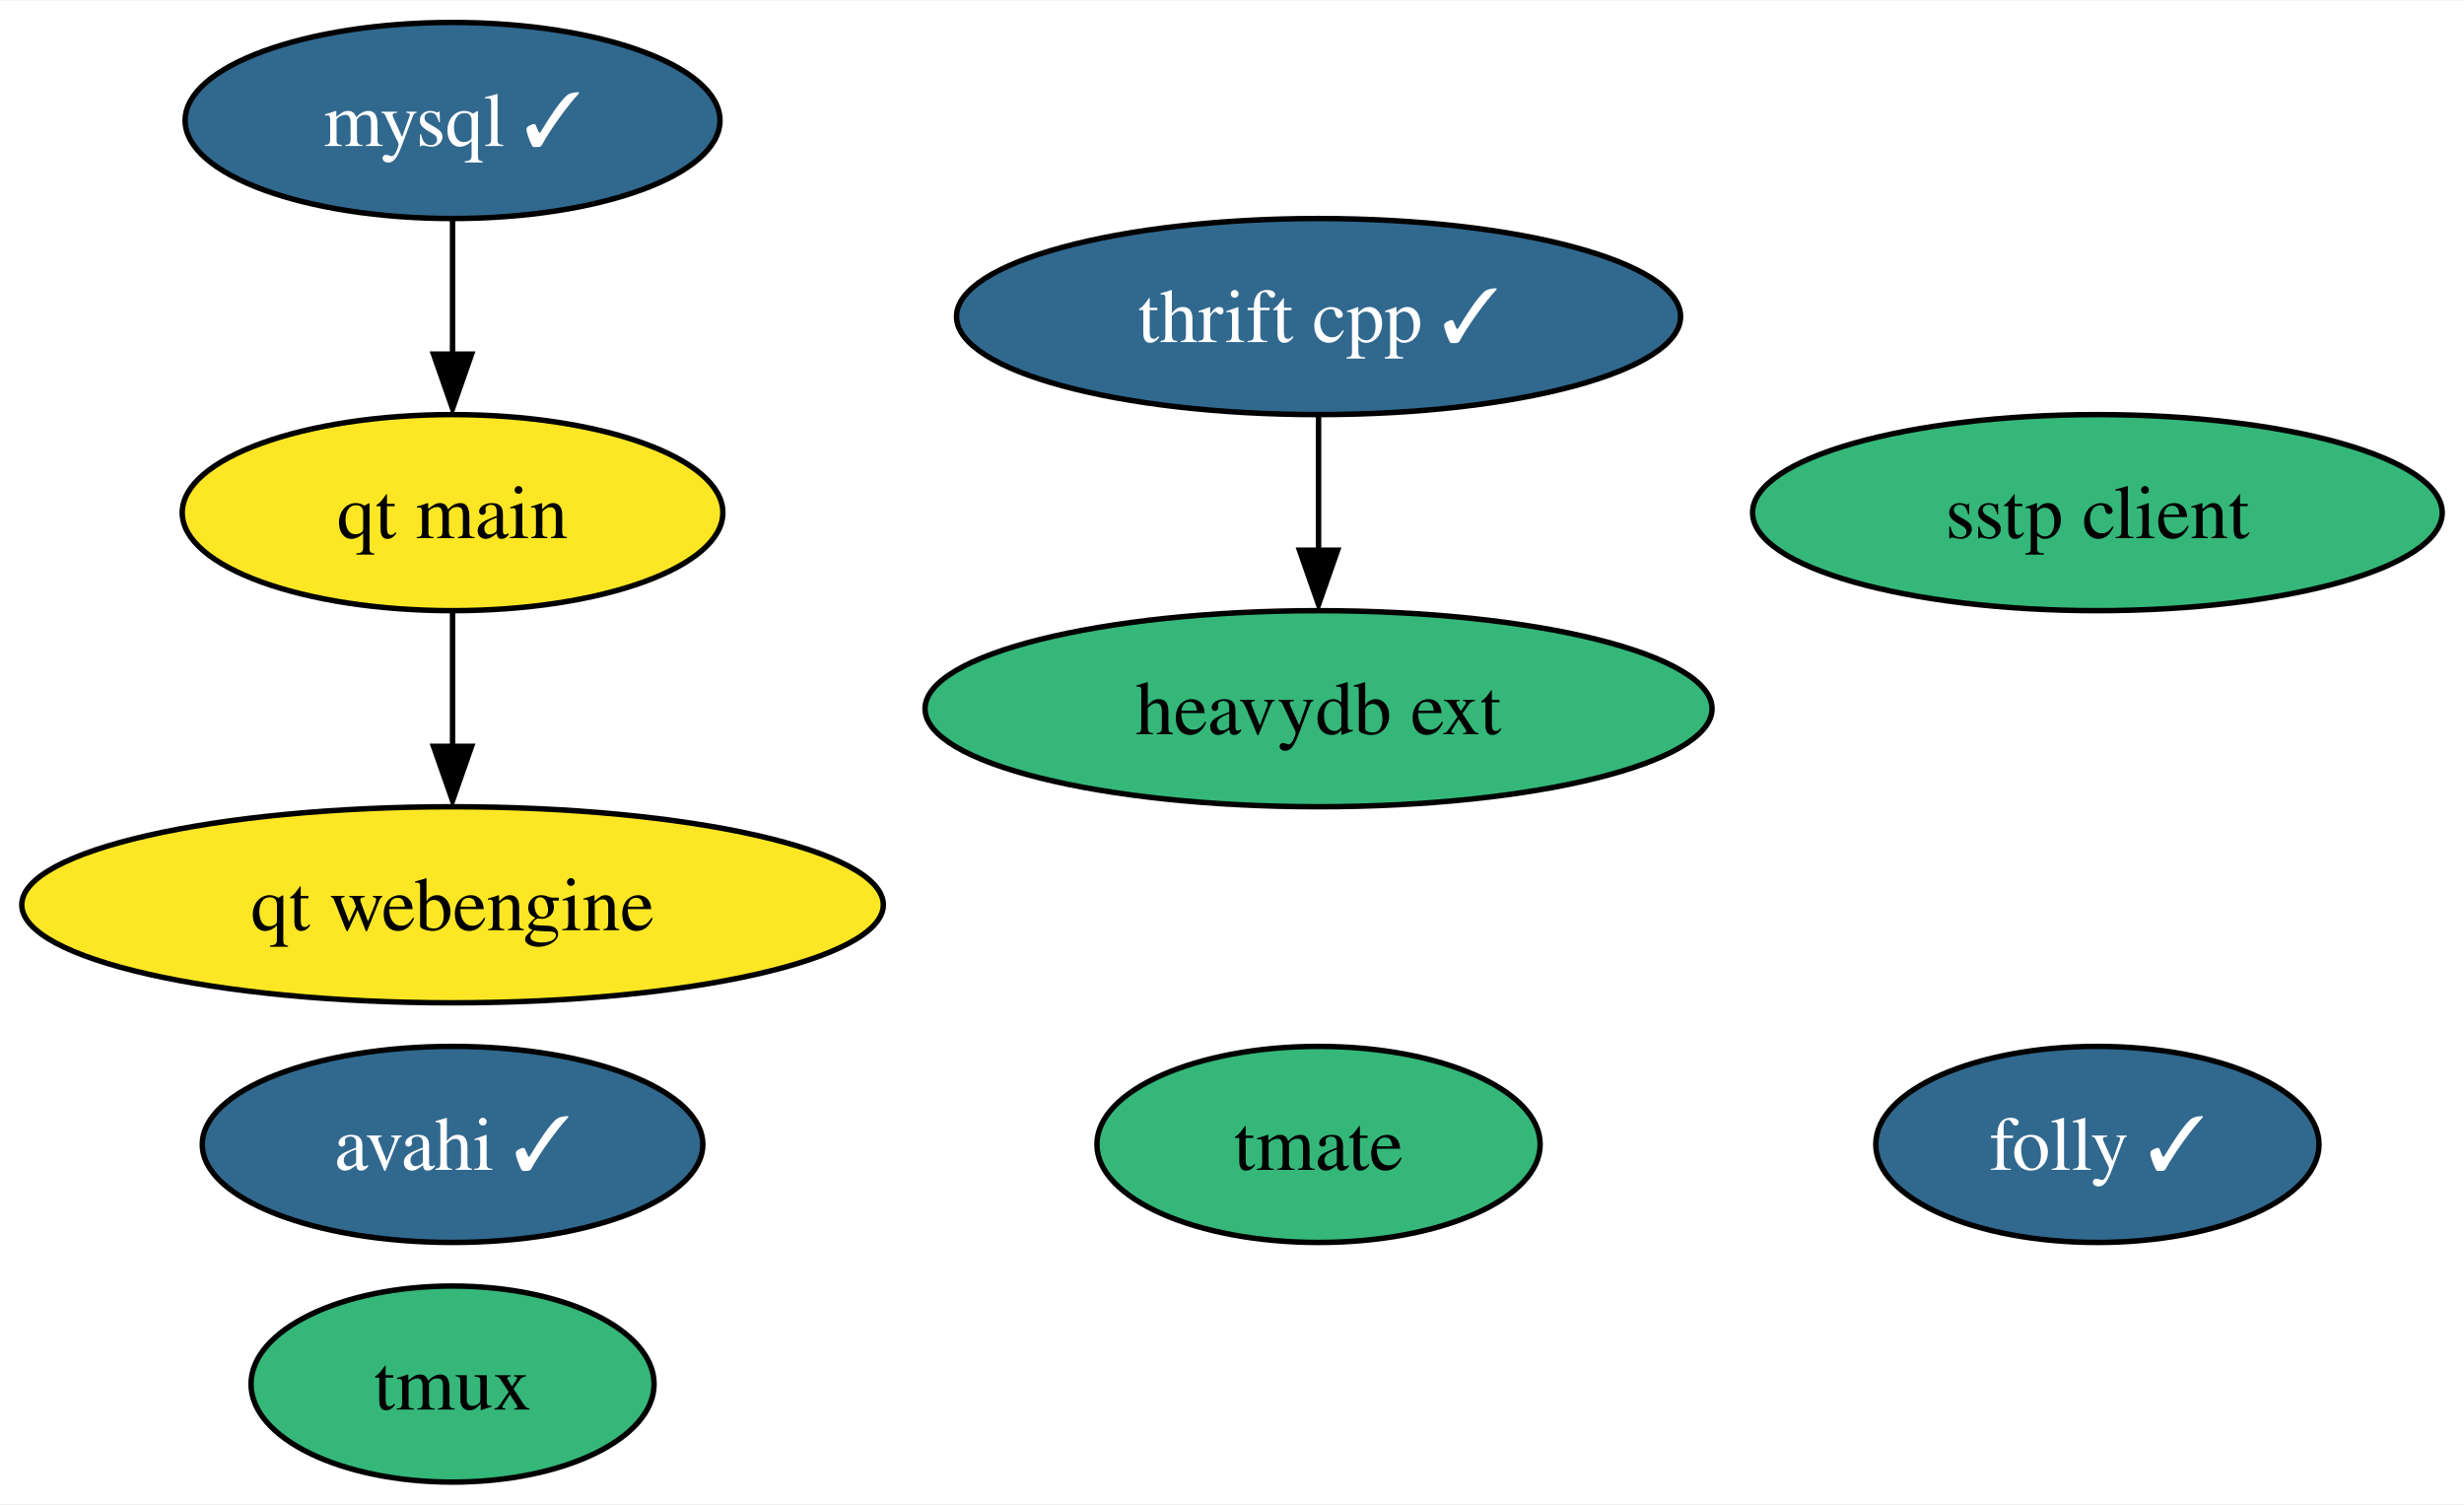
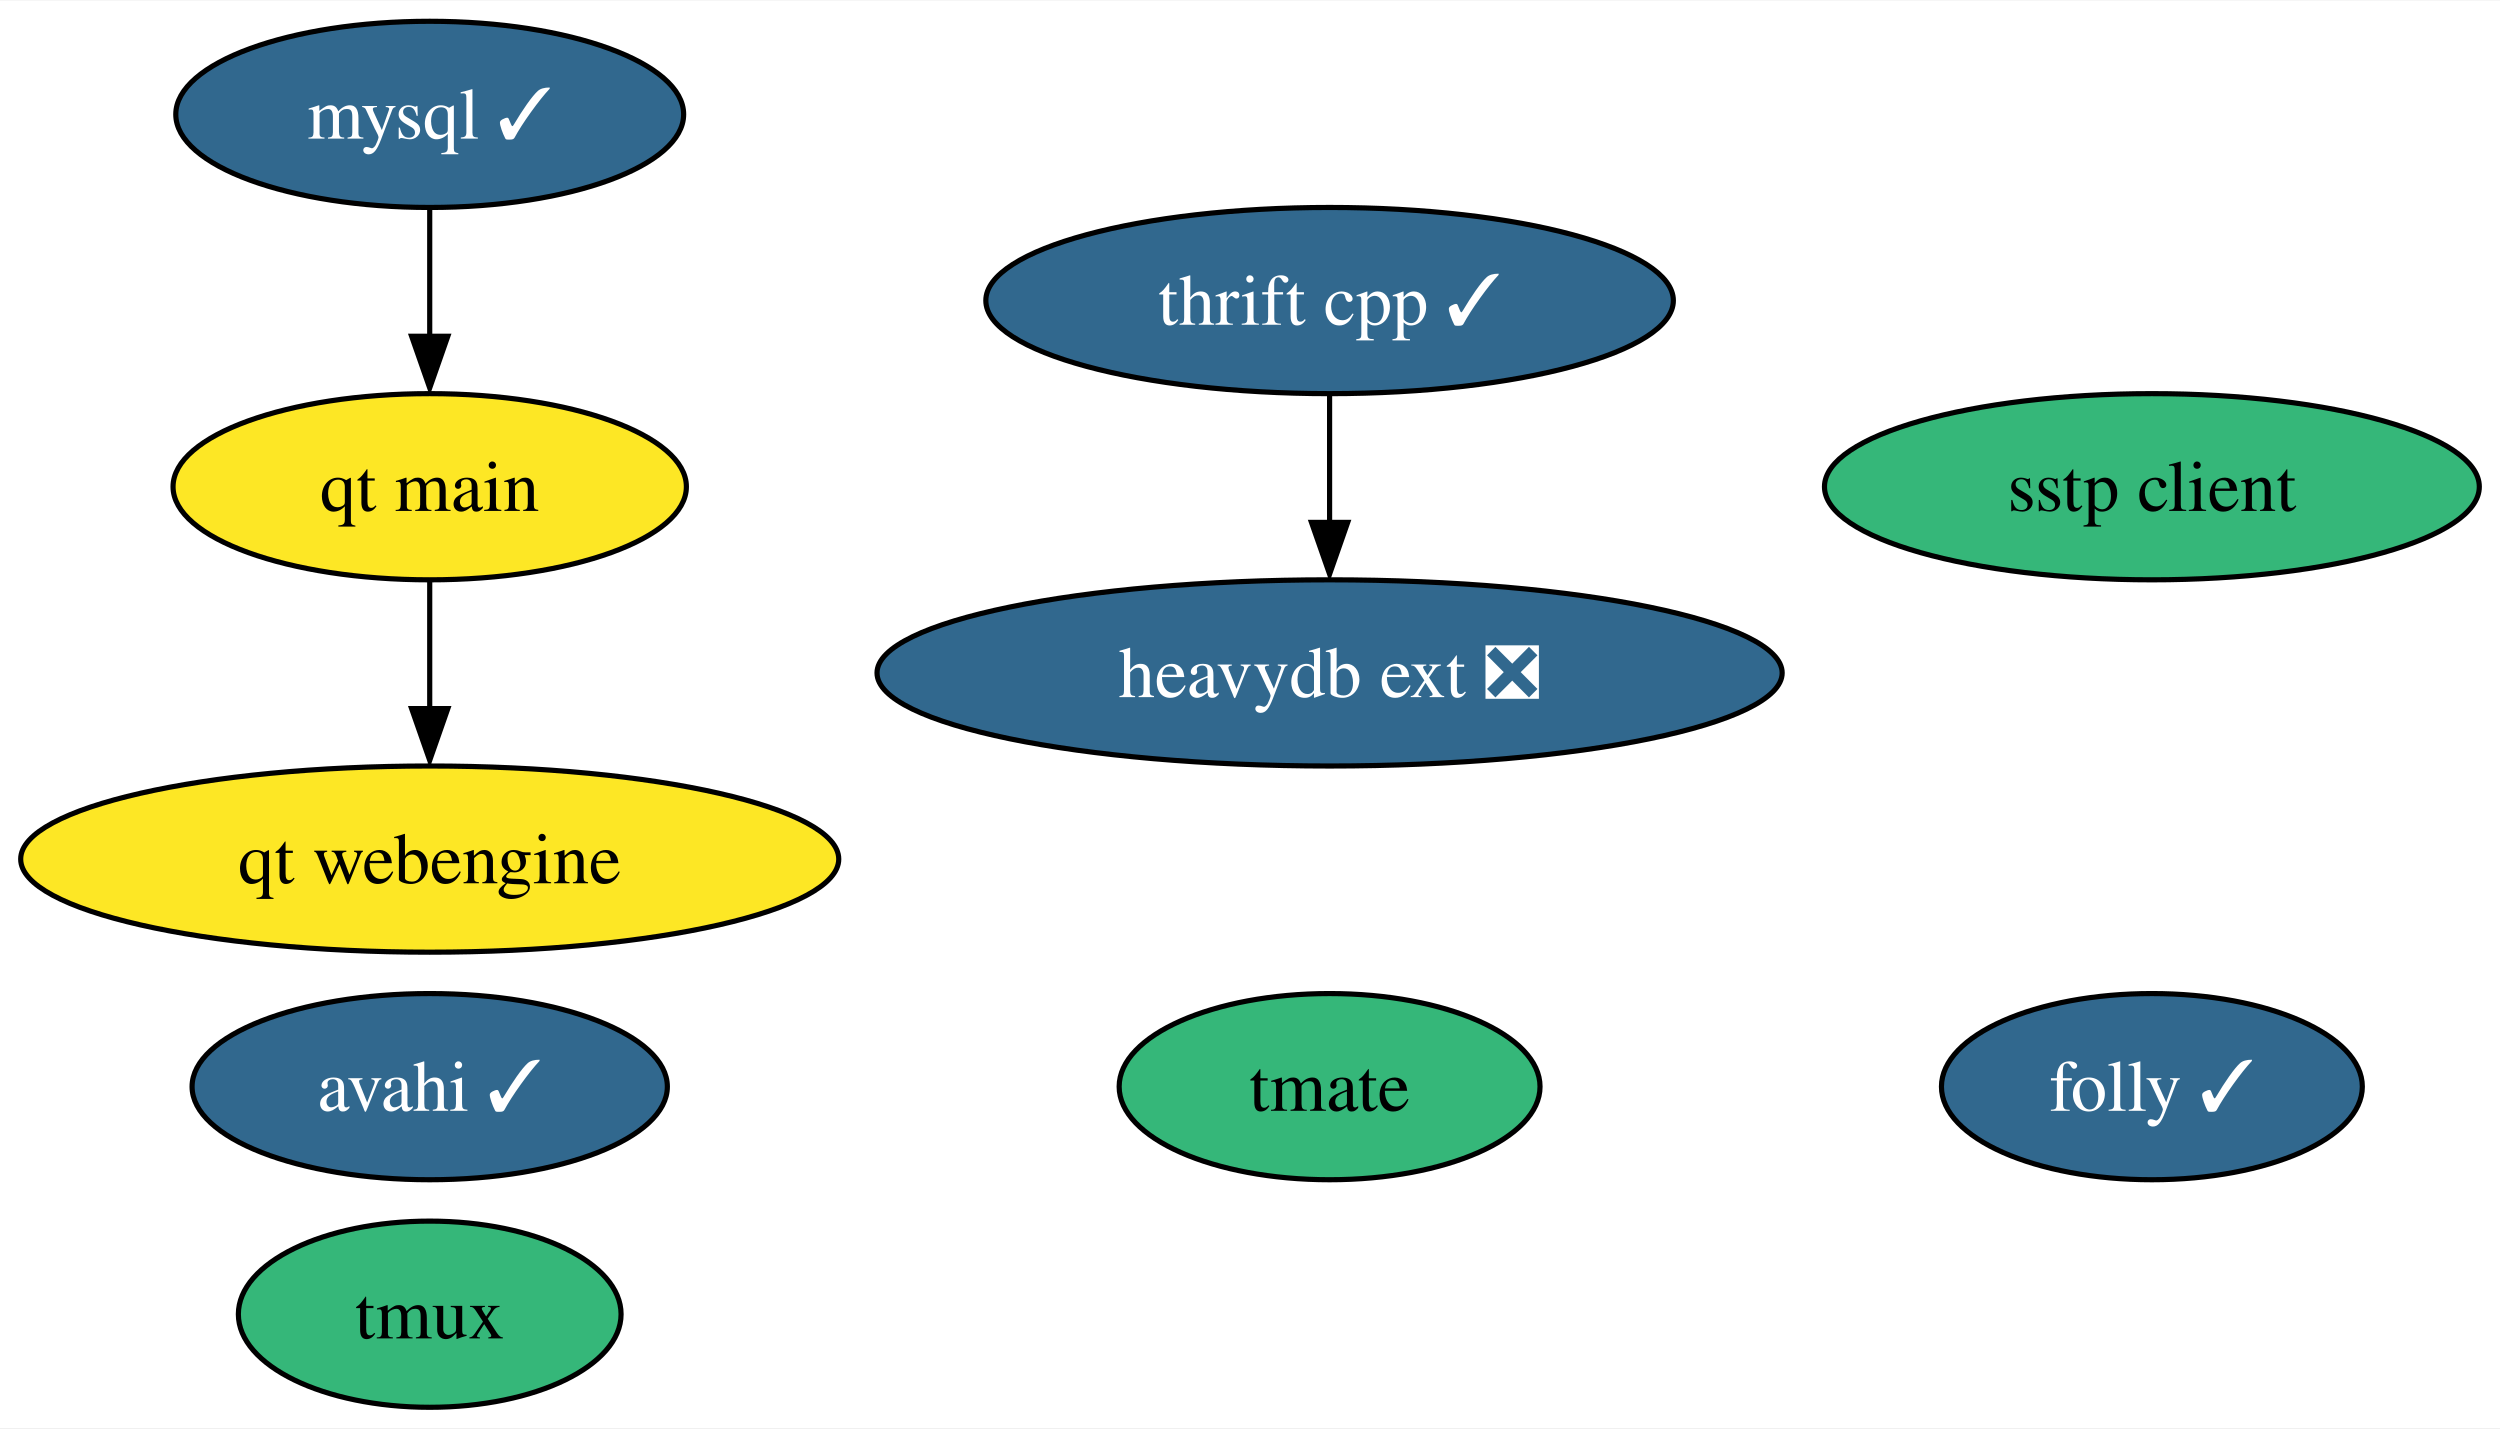
- <svg xmlns="http://www.w3.org/2000/svg" xmlns:xlink="http://www.w3.org/1999/xlink" width="452pt" height="276pt" viewBox="0.00 0.00 452.40 276.00">
+ <svg xmlns="http://www.w3.org/2000/svg" xmlns:xlink="http://www.w3.org/1999/xlink" width="483pt" height="276pt" viewBox="0.00 0.00 483.40 276.00">
  <g id="graph0" class="graph" transform="scale(1 1) rotate(0) translate(4 272)">
-     <polygon fill="white" stroke="none" points="-4,4 -4,-272 448.4,-272 448.4,4 -4,4" />
+     <polygon fill="white" stroke="none" points="-4,4 -4,-272 479.4,-272 479.4,4 -4,4" />
    <g id="node1" class="node">
      <g id="a_node1">
        <a xlink:href="https://github.com/conda-forge/mysql-feedstock/pull/76" xlink:title="mysql ✓">
          <ellipse fill="#31688e" stroke="black" cx="79.09" cy="-250" rx="49.1" ry="18" />
          <text text-anchor="middle" x="79.09" y="-245.32" font-family="Times,serif" font-size="14.00" fill="white">mysql ✓</text>
        </a>
      </g>
    </g>
    <g id="node8" class="node">
      <g id="a_node8">
        <a xlink:href="https://github.com/conda-forge/qt-main-feedstock" xlink:title="qt main">
          <ellipse fill="#fde725" stroke="black" cx="79.09" cy="-178" rx="49.63" ry="18" />
          <text text-anchor="middle" x="79.09" y="-173.32" font-family="Times,serif" font-size="14.00">qt main</text>
        </a>
      </g>
    </g>
    <g id="edge1" class="edge">
      <path fill="none" stroke="black" d="M79.09,-231.7C79.09,-224.24 79.09,-215.32 79.09,-206.97" />
      <polygon fill="black" stroke="black" points="82.59,-207.1 79.09,-197.1 75.59,-207.1 82.59,-207.1" />
    </g>
    <g id="node2" class="node">
      <g id="a_node2">
        <a xlink:href="https://github.com/conda-forge/tmux-feedstock" xlink:title="tmux">
          <ellipse fill="#35b779" stroke="black" cx="79.09" cy="-18" rx="37" ry="18" />
          <text text-anchor="middle" x="79.09" y="-13.32" font-family="Times,serif" font-size="14.00">tmux</text>
        </a>
      </g>
    </g>
    <g id="node3" class="node">
      <g id="a_node3">
        <a xlink:href="https://github.com/conda-forge/thrift-cpp-feedstock/pull/71" xlink:title="thrift cpp ✓">
-           <ellipse fill="#31688e" stroke="black" cx="238.09" cy="-214" rx="66.47" ry="18" />
-           <text text-anchor="middle" x="238.09" y="-209.32" font-family="Times,serif" font-size="14.00" fill="white">thrift cpp ✓</text>
+           <ellipse fill="#31688e" stroke="black" cx="253.09" cy="-214" rx="66.47" ry="18" />
+           <text text-anchor="middle" x="253.09" y="-209.32" font-family="Times,serif" font-size="14.00" fill="white">thrift cpp ✓</text>
        </a>
      </g>
    </g>
    <g id="node10" class="node">
      <g id="a_node10">
-         <a xlink:href="https://github.com/conda-forge/heavydb-ext-feedstock" xlink:title="heavydb ext">
-           <ellipse fill="#35b779" stroke="black" cx="238.09" cy="-142" rx="72.25" ry="18" />
-           <text text-anchor="middle" x="238.09" y="-137.32" font-family="Times,serif" font-size="14.00">heavydb ext</text>
+         <a xlink:href="https://github.com/conda-forge/heavydb-ext-feedstock/pull/45" xlink:title="heavydb ext ❎">
+           <ellipse fill="#31688e" stroke="black" cx="253.09" cy="-142" rx="87.51" ry="18" />
+           <text text-anchor="middle" x="253.09" y="-137.32" font-family="Times,serif" font-size="14.00" fill="white">heavydb ext ❎</text>
        </a>
      </g>
    </g>
    <g id="edge2" class="edge">
-       <path fill="none" stroke="black" d="M238.09,-195.7C238.09,-188.24 238.09,-179.32 238.09,-170.97" />
-       <polygon fill="black" stroke="black" points="241.59,-171.1 238.09,-161.1 234.59,-171.1 241.59,-171.1" />
+       <path fill="none" stroke="black" d="M253.09,-195.7C253.09,-188.24 253.09,-179.32 253.09,-170.97" />
+       <polygon fill="black" stroke="black" points="256.59,-171.1 253.09,-161.1 249.59,-171.1 256.59,-171.1" />
    </g>
    <g id="node4" class="node">
      <g id="a_node4">
        <a xlink:href="https://github.com/conda-forge/sstp-client-feedstock" xlink:title="sstp client">
-           <ellipse fill="#35b779" stroke="black" cx="381.09" cy="-178" rx="63.31" ry="18" />
-           <text text-anchor="middle" x="381.09" y="-173.32" font-family="Times,serif" font-size="14.00">sstp client</text>
+           <ellipse fill="#35b779" stroke="black" cx="412.09" cy="-178" rx="63.31" ry="18" />
+           <text text-anchor="middle" x="412.09" y="-173.32" font-family="Times,serif" font-size="14.00">sstp client</text>
        </a>
      </g>
    </g>
    <g id="node5" class="node">
      <g id="a_node5">
        <a xlink:href="https://github.com/conda-forge/avahi-feedstock/pull/12" xlink:title="avahi ✓">
          <ellipse fill="#31688e" stroke="black" cx="79.09" cy="-62" rx="45.95" ry="18" />
          <text text-anchor="middle" x="79.09" y="-57.33" font-family="Times,serif" font-size="14.00" fill="white">avahi ✓</text>
        </a>
      </g>
    </g>
    <g id="node6" class="node">
      <g id="a_node6">
        <a xlink:href="https://github.com/conda-forge/tmate-feedstock" xlink:title="tmate">
-           <ellipse fill="#35b779" stroke="black" cx="238.09" cy="-62" rx="40.69" ry="18" />
-           <text text-anchor="middle" x="238.09" y="-57.33" font-family="Times,serif" font-size="14.00">tmate</text>
+           <ellipse fill="#35b779" stroke="black" cx="253.09" cy="-62" rx="40.69" ry="18" />
+           <text text-anchor="middle" x="253.09" y="-57.33" font-family="Times,serif" font-size="14.00">tmate</text>
        </a>
      </g>
    </g>
    <g id="node7" class="node">
      <g id="a_node7">
        <a xlink:href="https://github.com/conda-forge/folly-feedstock/pull/97" xlink:title="folly ✓">
-           <ellipse fill="#31688e" stroke="black" cx="381.09" cy="-62" rx="40.69" ry="18" />
-           <text text-anchor="middle" x="381.09" y="-57.33" font-family="Times,serif" font-size="14.00" fill="white">folly ✓</text>
+           <ellipse fill="#31688e" stroke="black" cx="412.09" cy="-62" rx="40.69" ry="18" />
+           <text text-anchor="middle" x="412.09" y="-57.33" font-family="Times,serif" font-size="14.00" fill="white">folly ✓</text>
        </a>
      </g>
    </g>
    <g id="node9" class="node">
      <g id="a_node9">
        <a xlink:href="https://github.com/conda-forge/qt-webengine-feedstock" xlink:title="qt webengine">
          <ellipse fill="#fde725" stroke="black" cx="79.09" cy="-106" rx="79.09" ry="18" />
          <text text-anchor="middle" x="79.09" y="-101.33" font-family="Times,serif" font-size="14.00">qt webengine</text>
        </a>
      </g>
    </g>
    <g id="edge3" class="edge">
      <path fill="none" stroke="black" d="M79.09,-159.7C79.09,-152.24 79.09,-143.32 79.09,-134.97" />
      <polygon fill="black" stroke="black" points="82.59,-135.1 79.09,-125.1 75.59,-135.1 82.59,-135.1" />
    </g>
  </g>
</svg>
